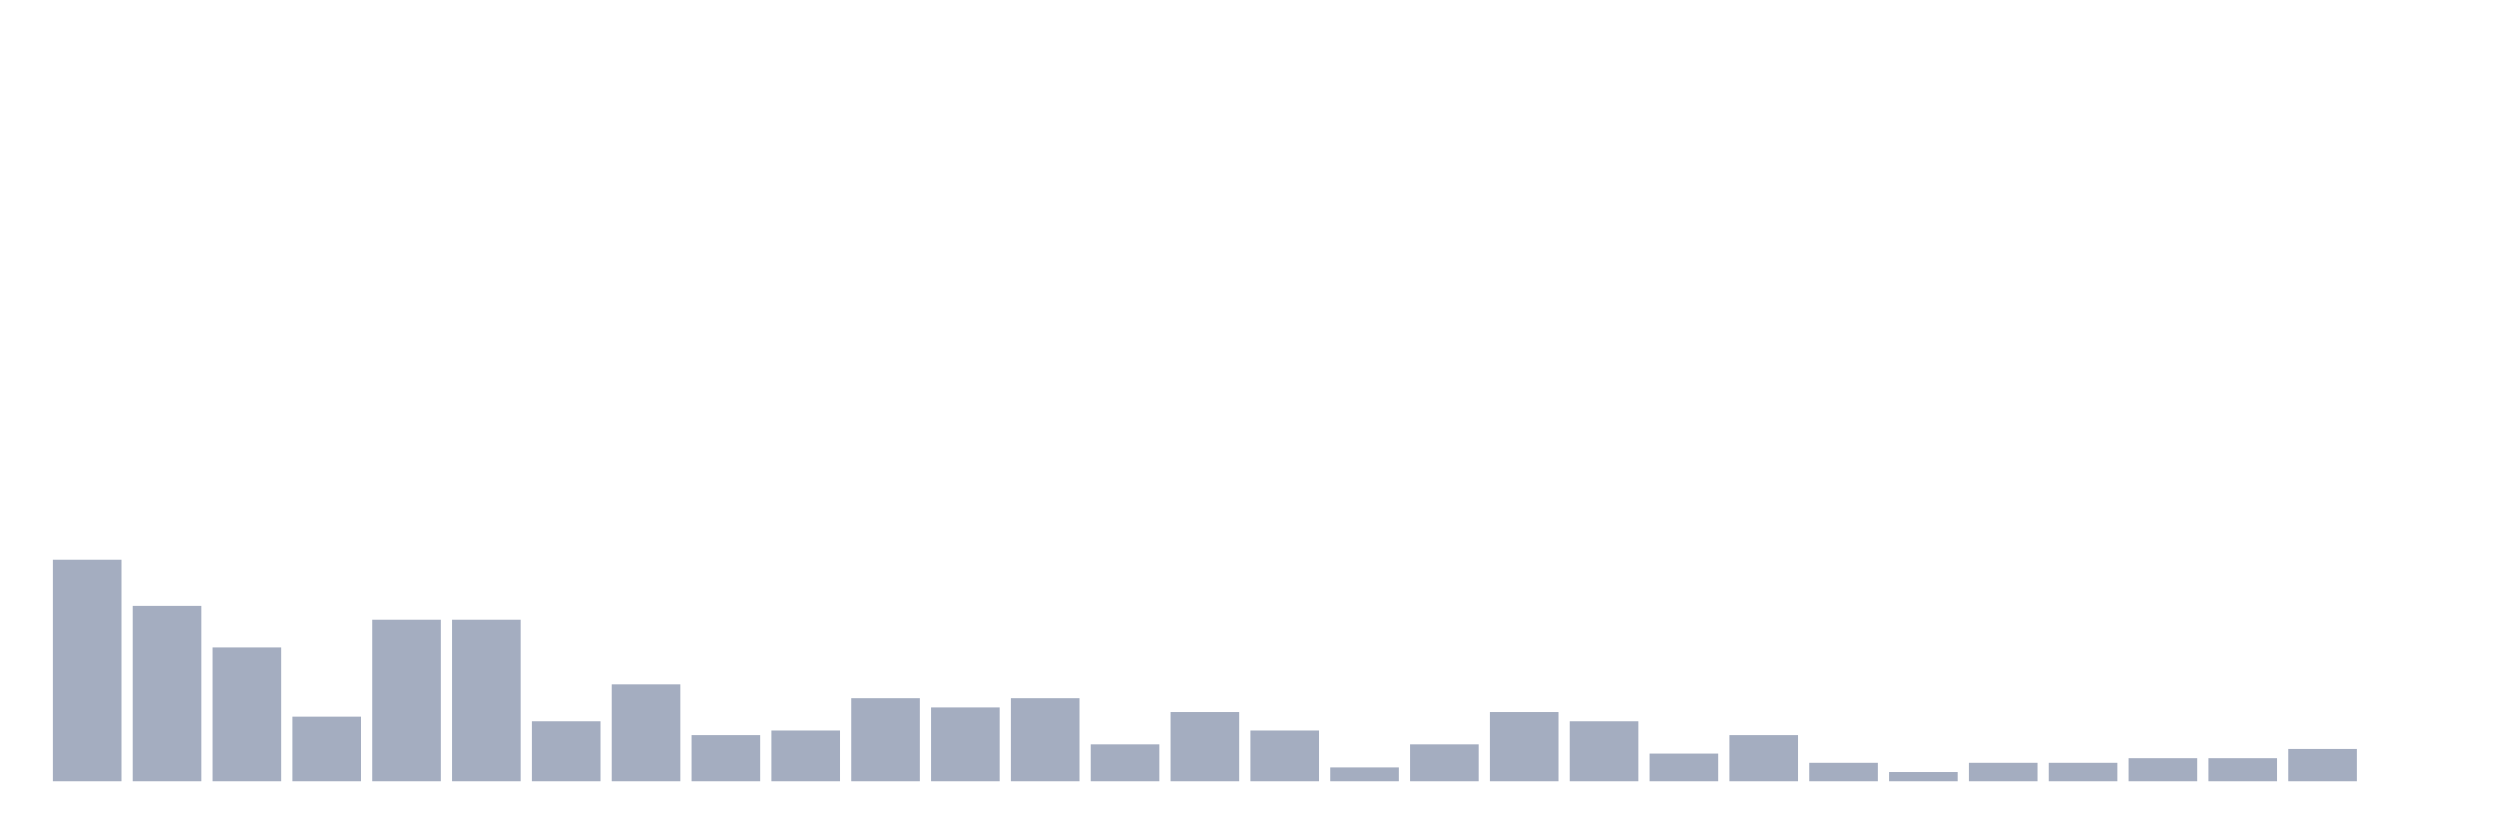
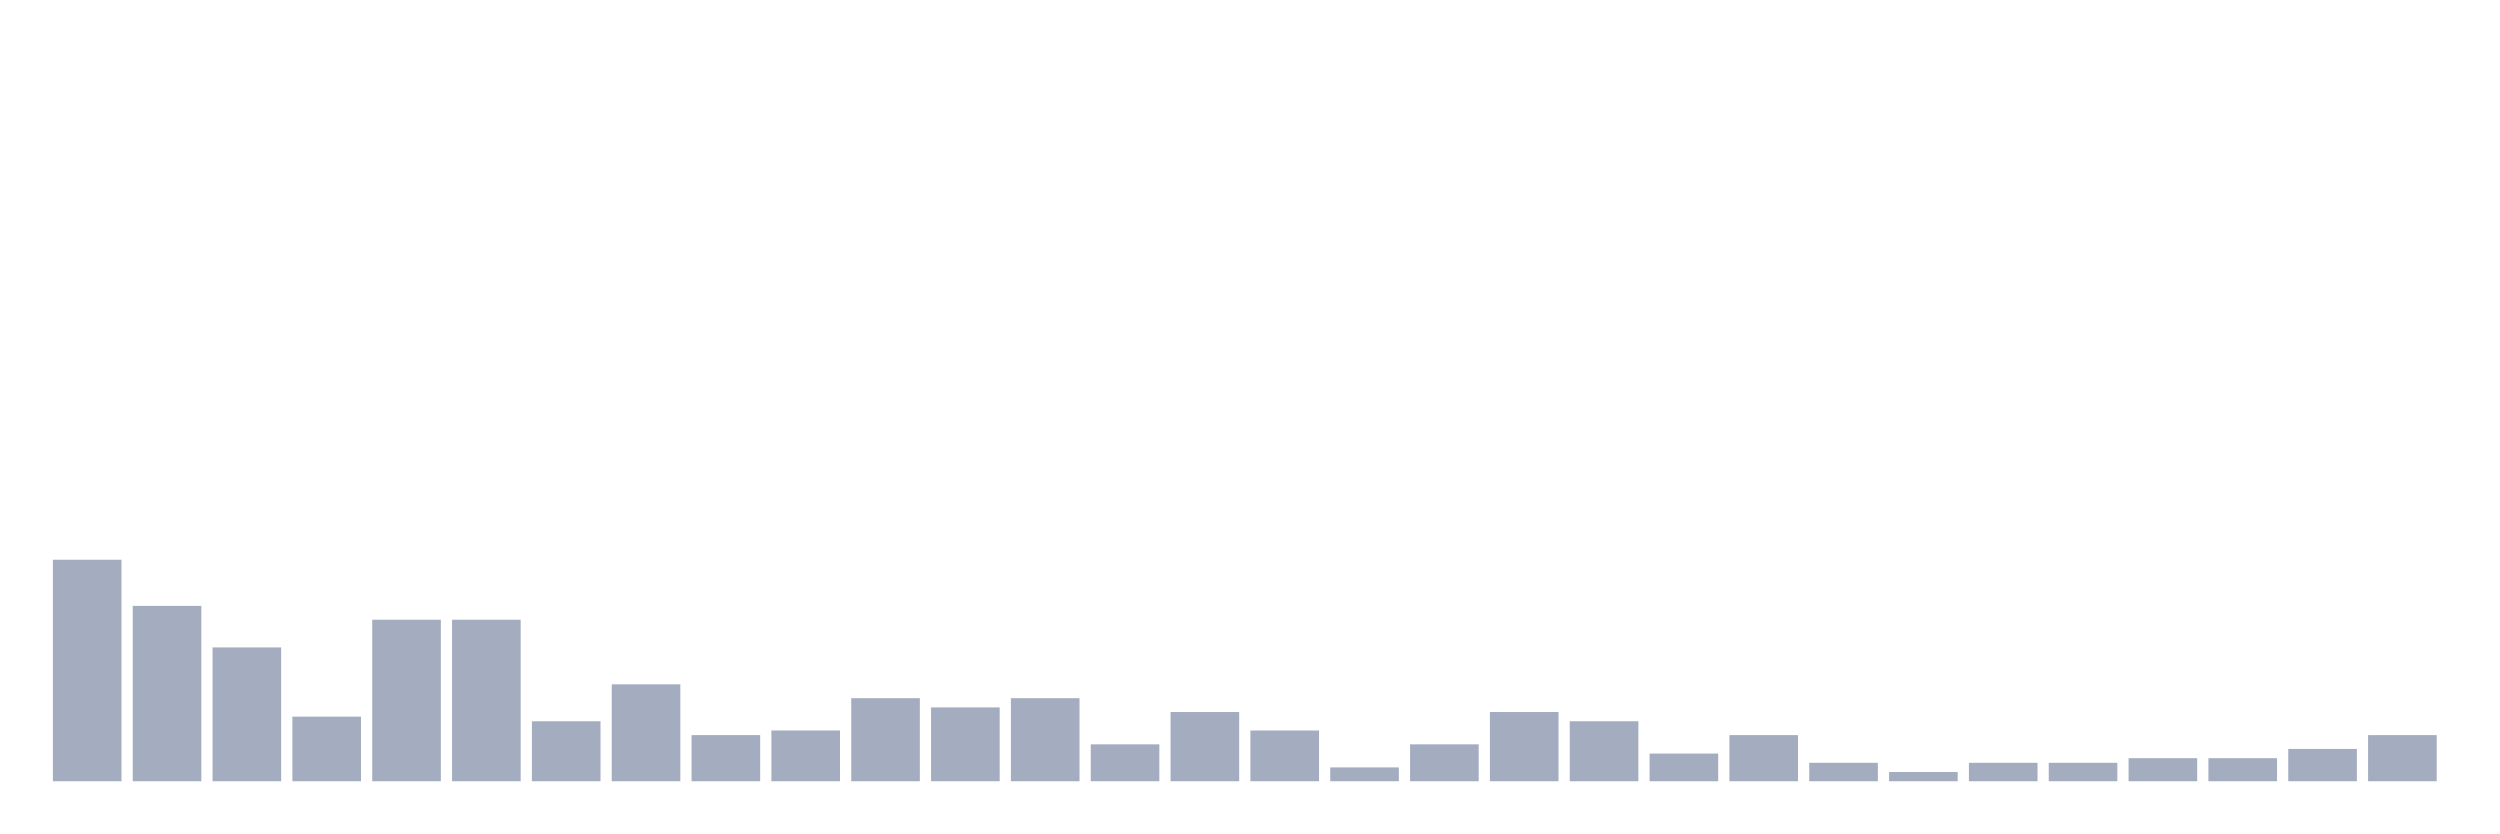
<svg xmlns="http://www.w3.org/2000/svg" viewBox="0 0 480 160">
  <g transform="translate(10,10)">
    <rect class="bar" x="0.153" width="13.175" y="97.468" height="42.532" fill="rgb(164,173,192)" />
    <rect class="bar" x="15.482" width="13.175" y="106.329" height="33.671" fill="rgb(164,173,192)" />
    <rect class="bar" x="30.81" width="13.175" y="114.304" height="25.696" fill="rgb(164,173,192)" />
    <rect class="bar" x="46.138" width="13.175" y="127.595" height="12.405" fill="rgb(164,173,192)" />
    <rect class="bar" x="61.466" width="13.175" y="108.987" height="31.013" fill="rgb(164,173,192)" />
    <rect class="bar" x="76.794" width="13.175" y="108.987" height="31.013" fill="rgb(164,173,192)" />
    <rect class="bar" x="92.123" width="13.175" y="128.481" height="11.519" fill="rgb(164,173,192)" />
    <rect class="bar" x="107.451" width="13.175" y="121.392" height="18.608" fill="rgb(164,173,192)" />
    <rect class="bar" x="122.779" width="13.175" y="131.139" height="8.861" fill="rgb(164,173,192)" />
    <rect class="bar" x="138.107" width="13.175" y="130.253" height="9.747" fill="rgb(164,173,192)" />
    <rect class="bar" x="153.436" width="13.175" y="124.051" height="15.949" fill="rgb(164,173,192)" />
    <rect class="bar" x="168.764" width="13.175" y="125.823" height="14.177" fill="rgb(164,173,192)" />
    <rect class="bar" x="184.092" width="13.175" y="124.051" height="15.949" fill="rgb(164,173,192)" />
    <rect class="bar" x="199.42" width="13.175" y="132.911" height="7.089" fill="rgb(164,173,192)" />
    <rect class="bar" x="214.748" width="13.175" y="126.709" height="13.291" fill="rgb(164,173,192)" />
    <rect class="bar" x="230.077" width="13.175" y="130.253" height="9.747" fill="rgb(164,173,192)" />
    <rect class="bar" x="245.405" width="13.175" y="137.342" height="2.658" fill="rgb(164,173,192)" />
    <rect class="bar" x="260.733" width="13.175" y="132.911" height="7.089" fill="rgb(164,173,192)" />
    <rect class="bar" x="276.061" width="13.175" y="126.709" height="13.291" fill="rgb(164,173,192)" />
    <rect class="bar" x="291.39" width="13.175" y="128.481" height="11.519" fill="rgb(164,173,192)" />
    <rect class="bar" x="306.718" width="13.175" y="134.684" height="5.316" fill="rgb(164,173,192)" />
    <rect class="bar" x="322.046" width="13.175" y="131.139" height="8.861" fill="rgb(164,173,192)" />
    <rect class="bar" x="337.374" width="13.175" y="136.456" height="3.544" fill="rgb(164,173,192)" />
    <rect class="bar" x="352.702" width="13.175" y="138.228" height="1.772" fill="rgb(164,173,192)" />
    <rect class="bar" x="368.031" width="13.175" y="136.456" height="3.544" fill="rgb(164,173,192)" />
    <rect class="bar" x="383.359" width="13.175" y="136.456" height="3.544" fill="rgb(164,173,192)" />
    <rect class="bar" x="398.687" width="13.175" y="135.57" height="4.43" fill="rgb(164,173,192)" />
    <rect class="bar" x="414.015" width="13.175" y="135.57" height="4.43" fill="rgb(164,173,192)" />
    <rect class="bar" x="429.344" width="13.175" y="133.797" height="6.203" fill="rgb(164,173,192)" />
-     <rect class="bar" x="444.672" width="13.175" y="140" height="0" fill="rgb(164,173,192)" />
+     <rect class="bar" x="444.672" width="13.175" y="131.139" height="8.861" fill="rgb(164,173,192)" />
  </g>
</svg>
